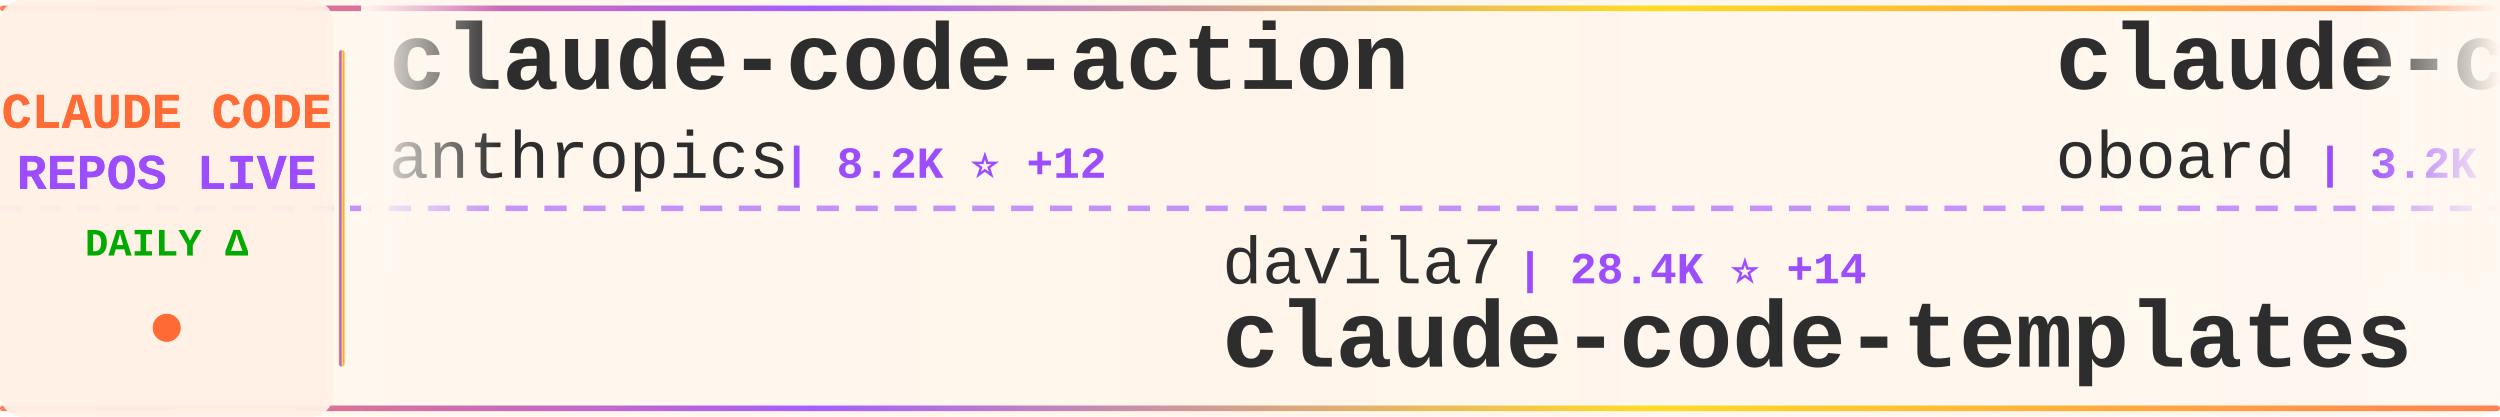
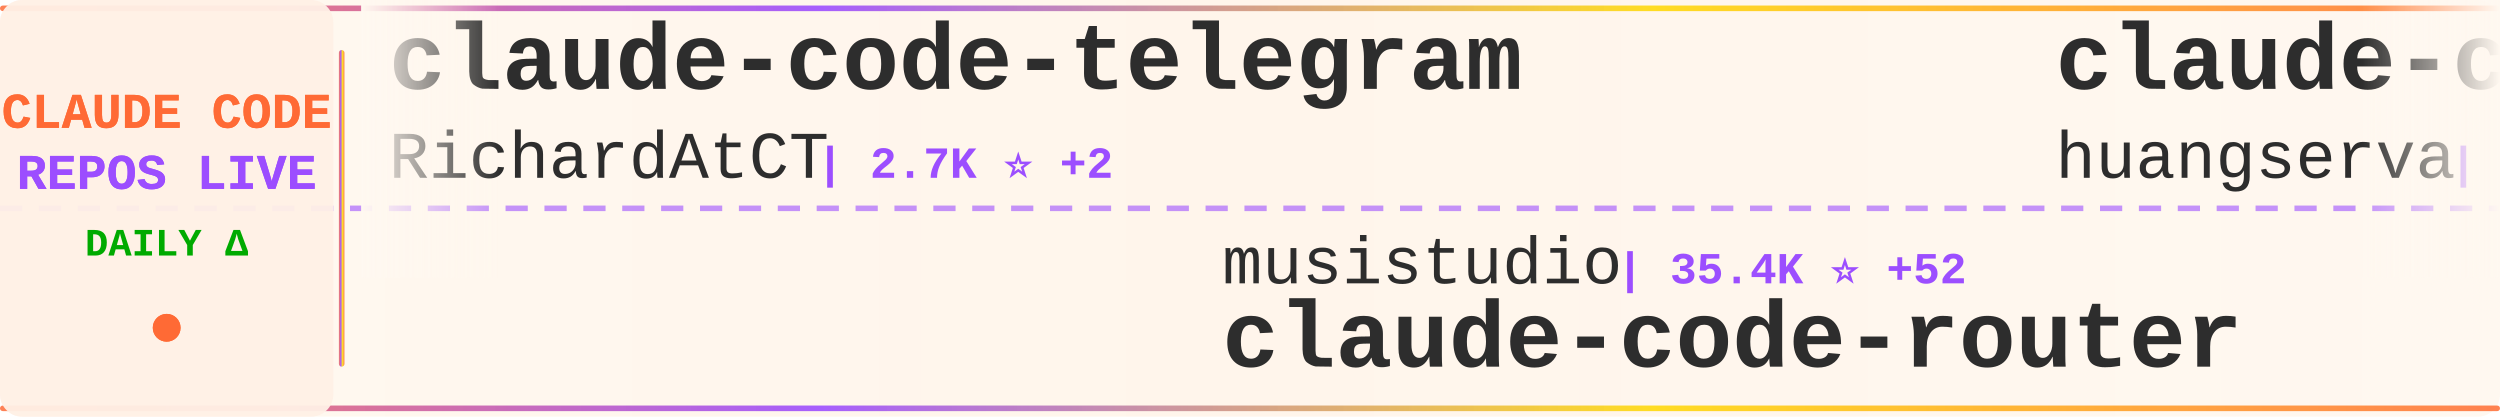
<svg xmlns="http://www.w3.org/2000/svg" width="900" height="150">
  <defs>
    <linearGradient id="tickerBg" x1="0%" y1="0%" x2="100%" y2="0%">
      <stop offset="0%" style="stop-color:#fff8f0;stop-opacity:0.98" />
      <stop offset="50%" style="stop-color:#fff5eb;stop-opacity:1" />
      <stop offset="100%" style="stop-color:#fff8f0;stop-opacity:0.98" />
    </linearGradient>
    <linearGradient id="borderGrad" x1="0%" y1="0%" x2="100%" y2="0%">
      <stop offset="0%" style="stop-color:#FF6B35;stop-opacity:0.85">
        <animate attributeName="stop-opacity" values="0.85;1;0.85" dur="2s" repeatCount="indefinite" />
      </stop>
      <stop offset="33%" style="stop-color:#9C4EFF;stop-opacity:0.9">
        <animate attributeName="stop-opacity" values="0.9;1;0.9" dur="2.2s" repeatCount="indefinite" />
      </stop>
      <stop offset="66%" style="stop-color:#FFD700;stop-opacity:0.85">
        <animate attributeName="stop-opacity" values="0.85;1;0.85" dur="1.8s" repeatCount="indefinite" />
      </stop>
      <stop offset="100%" style="stop-color:#FF6B35;stop-opacity:0.85">
        <animate attributeName="stop-opacity" values="0.85;1;0.85" dur="2s" repeatCount="indefinite" />
      </stop>
    </linearGradient>
    <filter id="textGlow">
      <feGaussianBlur stdDeviation="0.15" result="coloredBlur" />
      <feMerge>
        <feMergeNode in="coloredBlur" />
        <feMergeNode in="SourceGraphic" />
      </feMerge>
    </filter>
    <filter id="metricGlow">
      <feGaussianBlur stdDeviation="0.2" result="coloredBlur" />
      <feMerge>
        <feMergeNode in="coloredBlur" />
        <feMergeNode in="SourceGraphic" />
      </feMerge>
    </filter>
    <linearGradient id="leftFade" x1="0%" y1="0%" x2="100%" y2="0%">
      <stop offset="0%" style="stop-color:#fff8f0;stop-opacity:1" />
      <stop offset="100%" style="stop-color:#fff8f0;stop-opacity:0" />
    </linearGradient>
    <linearGradient id="rightFade" x1="0%" y1="0%" x2="100%" y2="0%">
      <stop offset="0%" style="stop-color:#fff8f0;stop-opacity:0" />
      <stop offset="100%" style="stop-color:#fff8f0;stop-opacity:1" />
    </linearGradient>
  </defs>
  <rect width="900" height="150" fill="url(#tickerBg)" rx="8" />
  <rect x="0" y="2" width="900" height="2" fill="url(#borderGrad)" rx="1" />
  <rect x="0" y="146" width="900" height="2" fill="url(#borderGrad)" rx="1" />
  <line x1="0" y1="75" x2="900" y2="75" stroke="#9C4EFF" stroke-width="2" stroke-dasharray="8 6" opacity="0.6" />
  <rect x="0" y="0" width="120" height="150" fill="#fff0e6" opacity="0.95" rx="8" />
  <text x="60" y="46" font-family="'Courier New', monospace" font-size="18" font-weight="bold" fill="#FF6B35" text-anchor="middle" filter="url(#textGlow)">
    CLAUDE CODE
  </text>
  <text x="60" y="68" font-family="'Courier New', monospace" font-size="18" font-weight="bold" fill="#9C4EFF" text-anchor="middle" filter="url(#textGlow)">
    REPOS LIVE
  </text>
  <text x="60" y="92" font-family="'Courier New', monospace" font-size="14" font-weight="bold" fill="#00aa00" text-anchor="middle">
    DAILY Δ
  </text>
  <circle cx="60" cy="118" r="5" fill="#FF6B35" filter="url(#metricGlow)">
    <animate attributeName="r" values="4;6;4" dur="1.5s" repeatCount="indefinite" />
    <animate attributeName="opacity" values="0.6;1;0.6" dur="1.5s" repeatCount="indefinite" />
  </circle>
  <rect x="122" y="18" width="2" height="114" fill="url(#borderGrad)" rx="1" />
  <clipPath id="tickerClip">
    <rect x="130" y="0" width="770" height="150" />
  </clipPath>
  <g clip-path="url(#tickerClip)">
    <g id="tickerItems">
      <animateTransform attributeName="transform" attributeType="XML" type="translate" from="0 0" to="-3000 0" dur="54s" repeatCount="indefinite" />
      <g transform="translate(0, 0)">
-         <text x="140" y="32" font-family="'Courier New', monospace" font-size="34" font-weight="bold" fill="#2d2d2d">claude-code-action</text>
-         <text x="140" y="64" font-family="'Courier New', monospace" font-size="24" font-weight="normal" fill="#2d2d2d" opacity="1.0">anthropics</text>
-         <text x="282" y="64" font-family="'Courier New', monospace" font-size="16" font-weight="bold" fill="#9C4EFF"> | 8.2K ⭐ +12</text>
+         <text x="140" y="32" font-family="'Courier New', monospace" font-size="34" font-weight="bold" fill="#2d2d2d">claude-code-telegram</text>
+         <text x="140" y="64" font-family="'Courier New', monospace" font-size="24" font-weight="normal" fill="#2d2d2d" opacity="1.0">RichardAtCT</text>
+         <text x="294" y="64" font-family="'Courier New', monospace" font-size="16" font-weight="bold" fill="#9C4EFF"> | 2.7K ⭐ +2</text>
      </g>
      <g transform="translate(300, 0)">
-         <text x="140" y="102" font-family="'Courier New', monospace" font-size="24" font-weight="normal" fill="#2d2d2d" opacity="1.0">davila7</text>
-         <text x="246" y="102" font-family="'Courier New', monospace" font-size="16" font-weight="bold" fill="#9C4EFF"> | 28.4K ⭐ +14</text>
-         <text x="140" y="132" font-family="'Courier New', monospace" font-size="34" font-weight="bold" fill="#2d2d2d">claude-code-templates</text>
+         <text x="140" y="102" font-family="'Courier New', monospace" font-size="24" font-weight="normal" fill="#2d2d2d" opacity="1.0">musistudio</text>
+         <text x="282" y="102" font-family="'Courier New', monospace" font-size="16" font-weight="bold" fill="#9C4EFF"> | 35.4K ⭐ +52</text>
+         <text x="140" y="132" font-family="'Courier New', monospace" font-size="34" font-weight="bold" fill="#2d2d2d">claude-code-router</text>
      </g>
      <g transform="translate(600, 0)">
-         <text x="140" y="32" font-family="'Courier New', monospace" font-size="34" font-weight="bold" fill="#2d2d2d">claude-code-rev</text>
-         <text x="140" y="64" font-family="'Courier New', monospace" font-size="24" font-weight="normal" fill="#2d2d2d" opacity="1.0">oboard</text>
-         <text x="234" y="64" font-family="'Courier New', monospace" font-size="16" font-weight="bold" fill="#9C4EFF"> | 3.2K ⭐ +1</text>
+         <text x="140" y="32" font-family="'Courier New', monospace" font-size="34" font-weight="bold" fill="#2d2d2d">claude-code-cli</text>
+         <text x="140" y="64" font-family="'Courier New', monospace" font-size="24" font-weight="normal" fill="#2d2d2d" opacity="1.0">huangserva</text>
+         <text x="282" y="64" font-family="'Courier New', monospace" font-size="16" font-weight="bold" fill="#9C4EFF"> | 612 ⭐ +1</text>
      </g>
      <g transform="translate(900, 0)">
-         <text x="140" y="102" font-family="'Courier New', monospace" font-size="24" font-weight="normal" fill="#2d2d2d" opacity="1.0">huangserva</text>
-         <text x="282" y="102" font-family="'Courier New', monospace" font-size="16" font-weight="bold" fill="#9C4EFF"> | 614 ⭐ +2</text>
-         <text x="140" y="132" font-family="'Courier New', monospace" font-size="34" font-weight="bold" fill="#2d2d2d">claude-code-cli</text>
+         <text x="140" y="102" font-family="'Courier New', monospace" font-size="24" font-weight="normal" fill="#2d2d2d" opacity="1.0">jeremylongshore</text>
+         <text x="342" y="102" font-family="'Courier New', monospace" font-size="16" font-weight="bold" fill="#9C4EFF"> | 2.5K ⭐ +7</text>
+         <text x="140" y="132" font-family="'Courier New', monospace" font-size="34" font-weight="bold" fill="#2d2d2d">claude-code-plugins-plus...</text>
      </g>
      <g transform="translate(1200, 0)">
-         <text x="140" y="32" font-family="'Courier New', monospace" font-size="34" font-weight="bold" fill="#2d2d2d">claude-code-tips</text>
-         <text x="140" y="64" font-family="'Courier New', monospace" font-size="24" font-weight="normal" fill="#2d2d2d" opacity="1.0">ykdojo</text>
-         <text x="234" y="64" font-family="'Courier New', monospace" font-size="16" font-weight="bold" fill="#9C4EFF"> | 9.0K ⭐ +14</text>
+         <text x="140" y="32" font-family="'Courier New', monospace" font-size="34" font-weight="bold" fill="#2d2d2d">claude-code-pm-course</text>
+         <text x="140" y="64" font-family="'Courier New', monospace" font-size="24" font-weight="normal" fill="#2d2d2d" opacity="1.0">carlvellotti</text>
+         <text x="306" y="64" font-family="'Courier New', monospace" font-size="16" font-weight="bold" fill="#9C4EFF"> | 2.1K ⭐ +3</text>
      </g>
      <g transform="translate(1500, 0)">
-         <text x="140" y="102" font-family="'Courier New', monospace" font-size="24" font-weight="normal" fill="#2d2d2d" opacity="1.0">luongnv89</text>
-         <text x="270" y="102" font-family="'Courier New', monospace" font-size="16" font-weight="bold" fill="#9C4EFF"> | 38.9K ⭐ +103</text>
-         <text x="140" y="132" font-family="'Courier New', monospace" font-size="34" font-weight="bold" fill="#2d2d2d">claude-howto</text>
+         <text x="140" y="102" font-family="'Courier New', monospace" font-size="24" font-weight="normal" fill="#2d2d2d" opacity="1.0">AICoderTudou</text>
+         <text x="306" y="102" font-family="'Courier New', monospace" font-size="16" font-weight="bold" fill="#9C4EFF"> | 498 ⭐</text>
+         <text x="140" y="132" font-family="'Courier New', monospace" font-size="34" font-weight="bold" fill="#2d2d2d">claude-code-tudou</text>
      </g>
      <g transform="translate(1800, 0)">
-         <text x="140" y="32" font-family="'Courier New', monospace" font-size="34" font-weight="bold" fill="#2d2d2d">awesome-claude-code</text>
-         <text x="140" y="64" font-family="'Courier New', monospace" font-size="24" font-weight="normal" fill="#2d2d2d" opacity="1.0">jqueryscript</text>
-         <text x="306" y="64" font-family="'Courier New', monospace" font-size="16" font-weight="bold" fill="#9C4EFF"> | 447 ⭐ +1</text>
+         <text x="140" y="32" font-family="'Courier New', monospace" font-size="34" font-weight="bold" fill="#2d2d2d">claude-code-workflows</text>
+         <text x="140" y="64" font-family="'Courier New', monospace" font-size="24" font-weight="normal" fill="#2d2d2d" opacity="1.0">OneRedOak</text>
+         <text x="270" y="64" font-family="'Courier New', monospace" font-size="16" font-weight="bold" fill="#9C4EFF"> | 3.8K ⭐ +3</text>
      </g>
      <g transform="translate(2100, 0)">
-         <text x="140" y="102" font-family="'Courier New', monospace" font-size="24" font-weight="normal" fill="#2d2d2d" opacity="1.0">anthropics</text>
-         <text x="282" y="102" font-family="'Courier New', monospace" font-size="16" font-weight="bold" fill="#9C4EFF"> | 156.6K ⭐ +386</text>
-         <text x="140" y="132" font-family="'Courier New', monospace" font-size="34" font-weight="bold" fill="#2d2d2d">skills</text>
+         <text x="140" y="102" font-family="'Courier New', monospace" font-size="24" font-weight="normal" fill="#2d2d2d" opacity="1.0">diet103</text>
+         <text x="246" y="102" font-family="'Courier New', monospace" font-size="16" font-weight="bold" fill="#9C4EFF"> | 9.7K ⭐ +4</text>
+         <text x="140" y="132" font-family="'Courier New', monospace" font-size="34" font-weight="bold" fill="#2d2d2d">claude-code-infrastructu...</text>
      </g>
      <g transform="translate(2400, 0)">
-         <text x="140" y="32" font-family="'Courier New', monospace" font-size="34" font-weight="bold" fill="#2d2d2d">Claude-Code-Usage-Monito...</text>
-         <text x="140" y="64" font-family="'Courier New', monospace" font-size="24" font-weight="normal" fill="#2d2d2d" opacity="1.0">Maciek-roboblog</text>
-         <text x="342" y="64" font-family="'Courier New', monospace" font-size="16" font-weight="bold" fill="#9C4EFF"> | 8.3K ⭐ +15</text>
+         <text x="140" y="32" font-family="'Courier New', monospace" font-size="34" font-weight="bold" fill="#2d2d2d">Claude-Code</text>
+         <text x="140" y="64" font-family="'Courier New', monospace" font-size="24" font-weight="normal" fill="#2d2d2d" opacity="1.0">pengchengneo</text>
+         <text x="306" y="64" font-family="'Courier New', monospace" font-size="16" font-weight="bold" fill="#9C4EFF"> | 1.6K ⭐ +4</text>
      </g>
      <g transform="translate(2700, 0)">
-         <text x="140" y="102" font-family="'Courier New', monospace" font-size="24" font-weight="normal" fill="#2d2d2d" opacity="1.0">pedrohcgs</text>
-         <text x="270" y="102" font-family="'Courier New', monospace" font-size="16" font-weight="bold" fill="#9C4EFF"> | 1.3K ⭐ +1</text>
-         <text x="140" y="132" font-family="'Courier New', monospace" font-size="34" font-weight="bold" fill="#2d2d2d">claude-code-my-workflow</text>
+         <text x="140" y="102" font-family="'Courier New', monospace" font-size="24" font-weight="normal" fill="#2d2d2d" opacity="1.0">FlorianBruniaux</text>
+         <text x="342" y="102" font-family="'Courier New', monospace" font-size="16" font-weight="bold" fill="#9C4EFF"> | 5.3K ⭐ +12</text>
+         <text x="140" y="132" font-family="'Courier New', monospace" font-size="34" font-weight="bold" fill="#2d2d2d">claude-code-ultimate-gui...</text>
      </g>
      <g transform="translate(3000, 0)">
-         <text x="140" y="32" font-family="'Courier New', monospace" font-size="34" font-weight="bold" fill="#2d2d2d">claude-code-action</text>
-         <text x="140" y="64" font-family="'Courier New', monospace" font-size="24" font-weight="normal" fill="#2d2d2d" opacity="1.0">anthropics</text>
-         <text x="282" y="64" font-family="'Courier New', monospace" font-size="16" font-weight="bold" fill="#9C4EFF"> | 8.2K ⭐ +12</text>
+         <text x="140" y="32" font-family="'Courier New', monospace" font-size="34" font-weight="bold" fill="#2d2d2d">claude-code-telegram</text>
+         <text x="140" y="64" font-family="'Courier New', monospace" font-size="24" font-weight="normal" fill="#2d2d2d" opacity="1.0">RichardAtCT</text>
+         <text x="294" y="64" font-family="'Courier New', monospace" font-size="16" font-weight="bold" fill="#9C4EFF"> | 2.7K ⭐ +2</text>
      </g>
      <g transform="translate(3300, 0)">
-         <text x="140" y="102" font-family="'Courier New', monospace" font-size="24" font-weight="normal" fill="#2d2d2d" opacity="1.0">davila7</text>
-         <text x="246" y="102" font-family="'Courier New', monospace" font-size="16" font-weight="bold" fill="#9C4EFF"> | 28.4K ⭐ +14</text>
-         <text x="140" y="132" font-family="'Courier New', monospace" font-size="34" font-weight="bold" fill="#2d2d2d">claude-code-templates</text>
+         <text x="140" y="102" font-family="'Courier New', monospace" font-size="24" font-weight="normal" fill="#2d2d2d" opacity="1.0">musistudio</text>
+         <text x="282" y="102" font-family="'Courier New', monospace" font-size="16" font-weight="bold" fill="#9C4EFF"> | 35.4K ⭐ +52</text>
+         <text x="140" y="132" font-family="'Courier New', monospace" font-size="34" font-weight="bold" fill="#2d2d2d">claude-code-router</text>
      </g>
      <g transform="translate(3600, 0)">
-         <text x="140" y="32" font-family="'Courier New', monospace" font-size="34" font-weight="bold" fill="#2d2d2d">claude-code-rev</text>
-         <text x="140" y="64" font-family="'Courier New', monospace" font-size="24" font-weight="normal" fill="#2d2d2d" opacity="1.0">oboard</text>
-         <text x="234" y="64" font-family="'Courier New', monospace" font-size="16" font-weight="bold" fill="#9C4EFF"> | 3.2K ⭐ +1</text>
+         <text x="140" y="32" font-family="'Courier New', monospace" font-size="34" font-weight="bold" fill="#2d2d2d">claude-code-cli</text>
+         <text x="140" y="64" font-family="'Courier New', monospace" font-size="24" font-weight="normal" fill="#2d2d2d" opacity="1.0">huangserva</text>
+         <text x="282" y="64" font-family="'Courier New', monospace" font-size="16" font-weight="bold" fill="#9C4EFF"> | 612 ⭐ +1</text>
      </g>
      <g transform="translate(3900, 0)">
-         <text x="140" y="102" font-family="'Courier New', monospace" font-size="24" font-weight="normal" fill="#2d2d2d" opacity="1.0">huangserva</text>
-         <text x="282" y="102" font-family="'Courier New', monospace" font-size="16" font-weight="bold" fill="#9C4EFF"> | 614 ⭐ +2</text>
-         <text x="140" y="132" font-family="'Courier New', monospace" font-size="34" font-weight="bold" fill="#2d2d2d">claude-code-cli</text>
+         <text x="140" y="102" font-family="'Courier New', monospace" font-size="24" font-weight="normal" fill="#2d2d2d" opacity="1.0">jeremylongshore</text>
+         <text x="342" y="102" font-family="'Courier New', monospace" font-size="16" font-weight="bold" fill="#9C4EFF"> | 2.5K ⭐ +7</text>
+         <text x="140" y="132" font-family="'Courier New', monospace" font-size="34" font-weight="bold" fill="#2d2d2d">claude-code-plugins-plus...</text>
      </g>
    </g>
  </g>
  <rect x="130" y="0" width="50" height="100" fill="url(#leftFade)" />
  <rect x="850" y="0" width="50" height="100" fill="url(#rightFade)" />
</svg>
